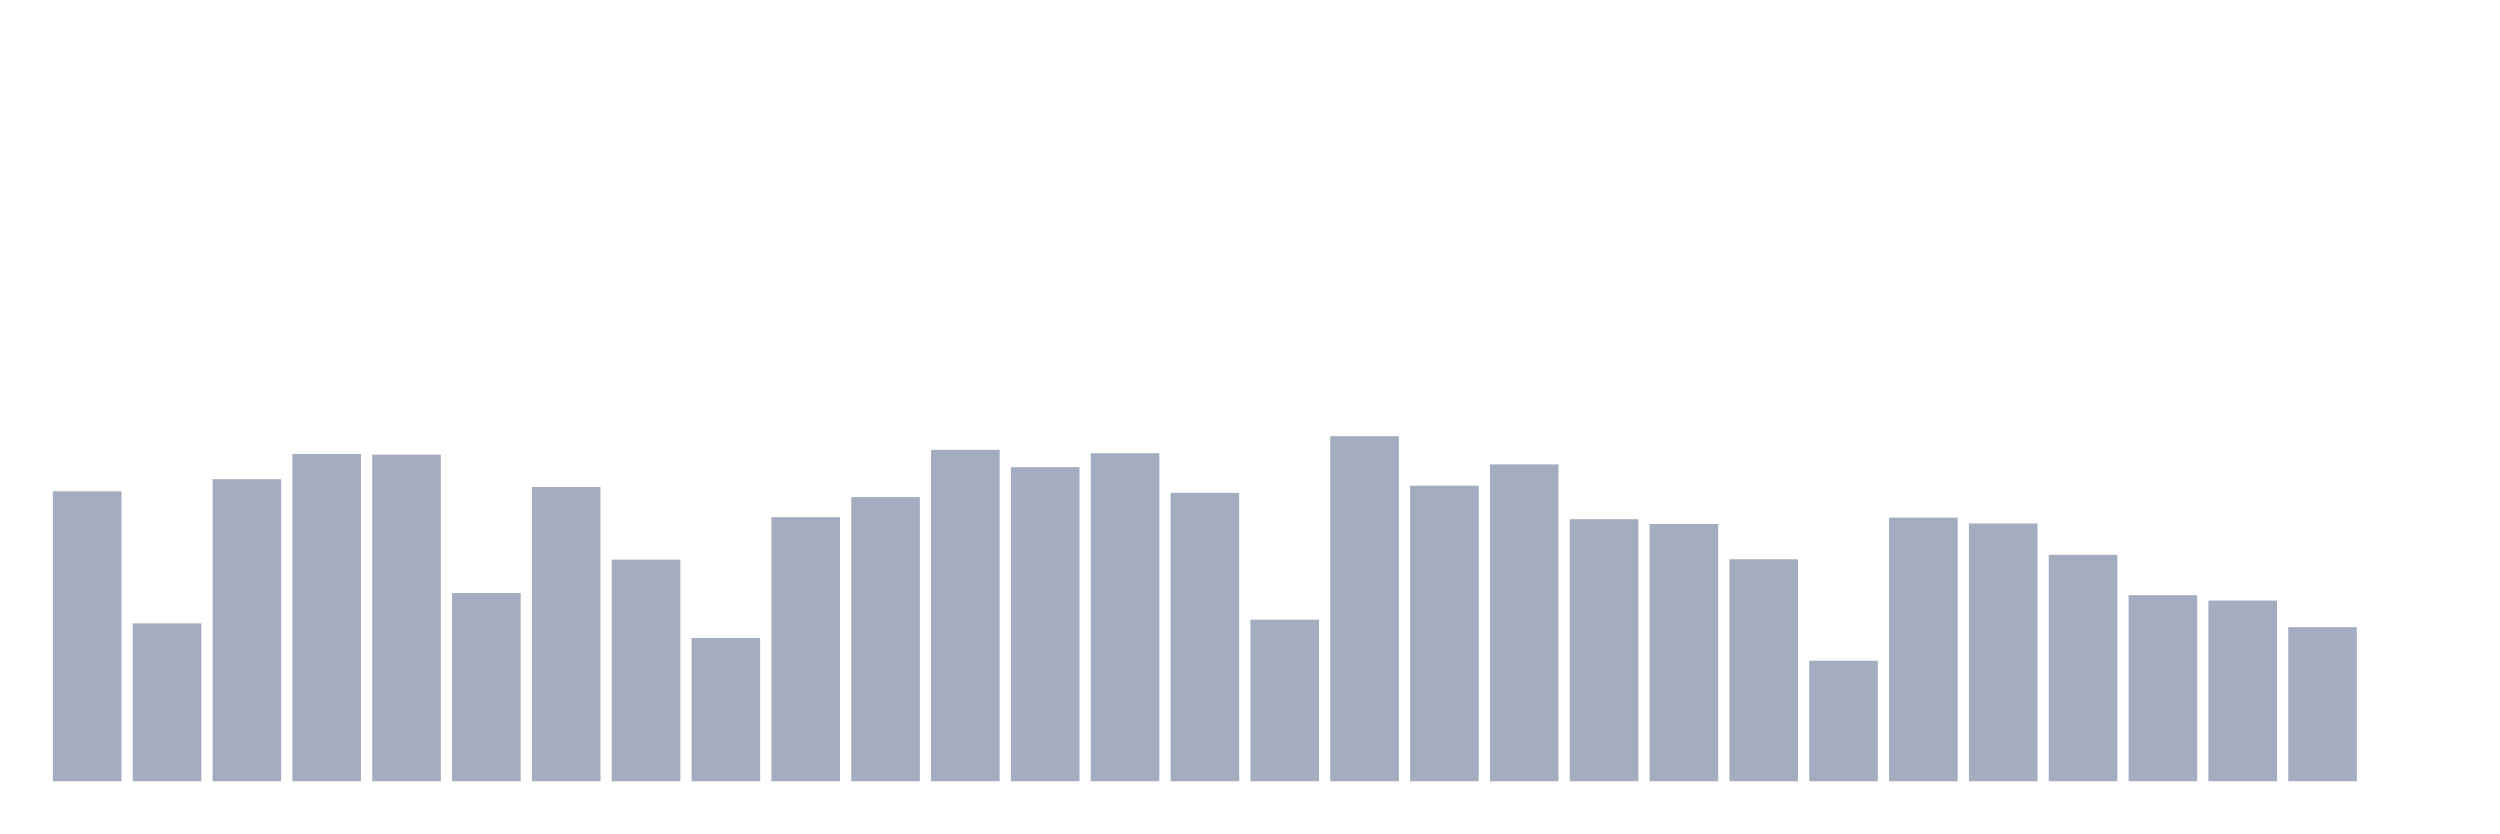
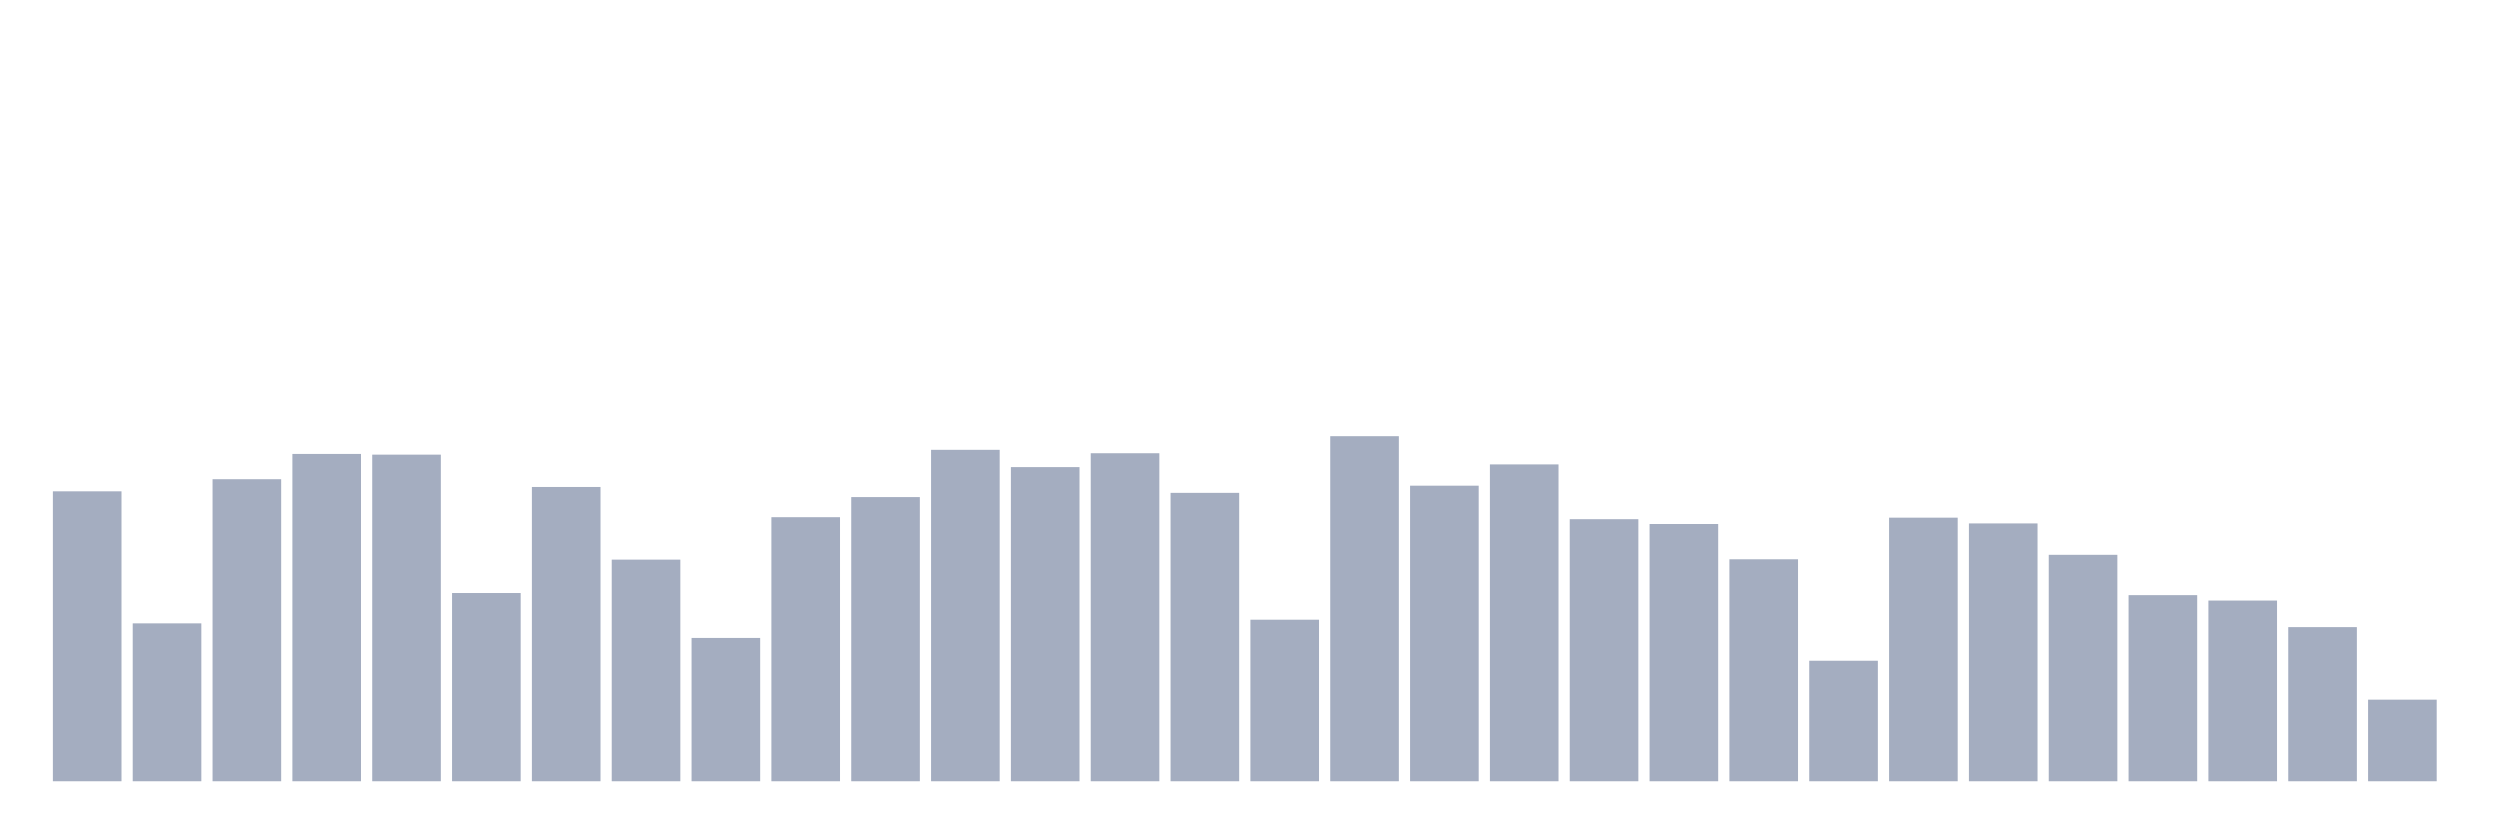
<svg xmlns="http://www.w3.org/2000/svg" viewBox="0 0 480 160">
  <g transform="translate(10,10)">
    <rect class="bar" x="0.153" width="13.175" y="84.334" height="55.666" fill="rgb(164,173,192)" />
    <rect class="bar" x="15.482" width="13.175" y="109.684" height="30.316" fill="rgb(164,173,192)" />
    <rect class="bar" x="30.81" width="13.175" y="82.009" height="57.991" fill="rgb(164,173,192)" />
    <rect class="bar" x="46.138" width="13.175" y="77.156" height="62.844" fill="rgb(164,173,192)" />
    <rect class="bar" x="61.466" width="13.175" y="77.291" height="62.709" fill="rgb(164,173,192)" />
    <rect class="bar" x="76.794" width="13.175" y="103.86" height="36.14" fill="rgb(164,173,192)" />
    <rect class="bar" x="92.123" width="13.175" y="83.499" height="56.501" fill="rgb(164,173,192)" />
    <rect class="bar" x="107.451" width="13.175" y="97.449" height="42.551" fill="rgb(164,173,192)" />
    <rect class="bar" x="122.779" width="13.175" y="112.483" height="27.517" fill="rgb(164,173,192)" />
    <rect class="bar" x="138.107" width="13.175" y="89.3" height="50.7" fill="rgb(164,173,192)" />
    <rect class="bar" x="153.436" width="13.175" y="85.44" height="54.56" fill="rgb(164,173,192)" />
    <rect class="bar" x="168.764" width="13.175" y="76.366" height="63.634" fill="rgb(164,173,192)" />
    <rect class="bar" x="184.092" width="13.175" y="79.684" height="60.316" fill="rgb(164,173,192)" />
    <rect class="bar" x="199.42" width="13.175" y="77.02" height="62.98" fill="rgb(164,173,192)" />
    <rect class="bar" x="214.748" width="13.175" y="84.628" height="55.372" fill="rgb(164,173,192)" />
    <rect class="bar" x="230.077" width="13.175" y="108.984" height="31.016" fill="rgb(164,173,192)" />
    <rect class="bar" x="245.405" width="13.175" y="73.747" height="66.253" fill="rgb(164,173,192)" />
    <rect class="bar" x="260.733" width="13.175" y="83.251" height="56.749" fill="rgb(164,173,192)" />
    <rect class="bar" x="276.061" width="13.175" y="79.165" height="60.835" fill="rgb(164,173,192)" />
    <rect class="bar" x="291.39" width="13.175" y="89.684" height="50.316" fill="rgb(164,173,192)" />
    <rect class="bar" x="306.718" width="13.175" y="90.609" height="49.391" fill="rgb(164,173,192)" />
    <rect class="bar" x="322.046" width="13.175" y="97.381" height="42.619" fill="rgb(164,173,192)" />
    <rect class="bar" x="337.374" width="13.175" y="116.862" height="23.138" fill="rgb(164,173,192)" />
    <rect class="bar" x="352.702" width="13.175" y="89.391" height="50.609" fill="rgb(164,173,192)" />
    <rect class="bar" x="368.031" width="13.175" y="90.497" height="49.503" fill="rgb(164,173,192)" />
    <rect class="bar" x="383.359" width="13.175" y="96.524" height="43.476" fill="rgb(164,173,192)" />
    <rect class="bar" x="398.687" width="13.175" y="104.266" height="35.734" fill="rgb(164,173,192)" />
    <rect class="bar" x="414.015" width="13.175" y="105.305" height="34.695" fill="rgb(164,173,192)" />
    <rect class="bar" x="429.344" width="13.175" y="110.406" height="29.594" fill="rgb(164,173,192)" />
-     <rect class="bar" x="444.672" width="13.175" y="140" height="0" fill="rgb(164,173,192)" />
+     <rect class="bar" x="444.672" width="13.175" y="124.334" height="15.666" fill="rgb(164,173,192)" />
  </g>
</svg>
